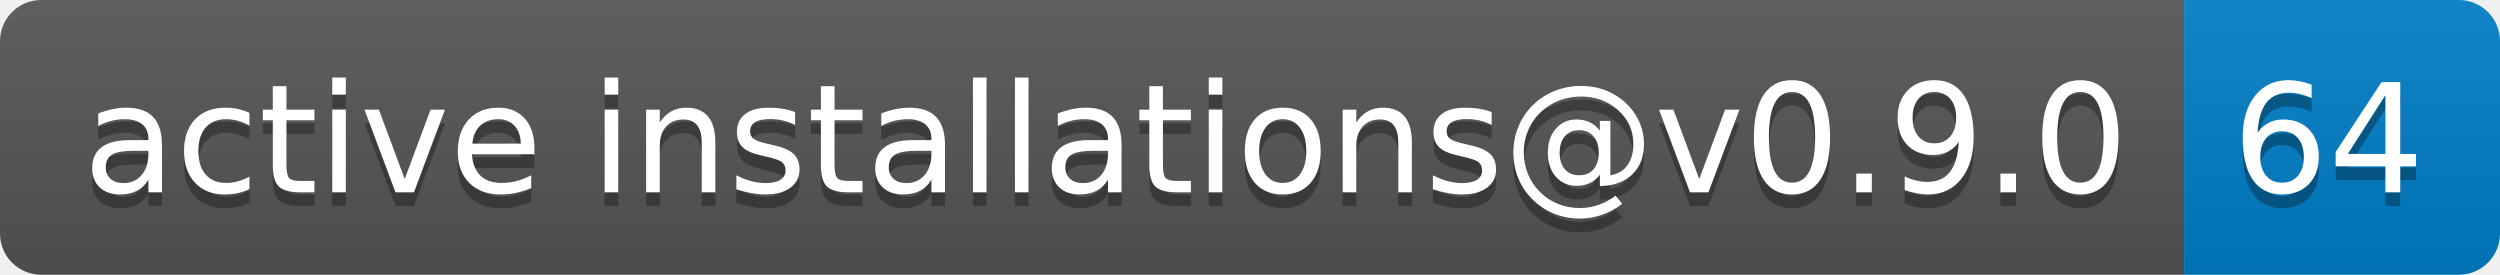
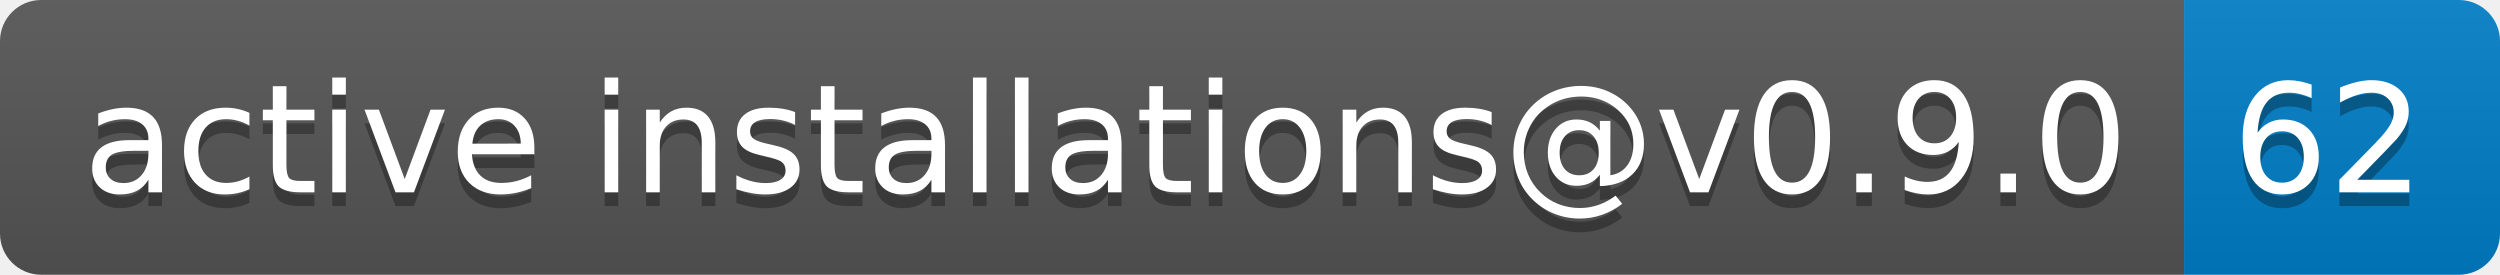
- <svg xmlns="http://www.w3.org/2000/svg" width="182" height="20" role="img" aria-label="active installations@v0.9.0: 64">
+ <svg xmlns="http://www.w3.org/2000/svg" width="182" height="20" role="img" aria-label="active installations@v0.9.0: 62">
  <linearGradient id="s" x2="0" y2="100%">
    <stop offset="0" stop-color="#bbb" stop-opacity=".1" />
    <stop offset="1" stop-opacity=".1" />
  </linearGradient>
  <clipPath id="r">
    <rect width="182" height="20" rx="3" fill="#fff" />
  </clipPath>
  <g clip-path="url(#r)">
    <rect width="159" height="20" fill="#555" />
    <rect x="159" width="23" height="20" fill="#007ec6" />
    <rect width="182" height="20" fill="url(#s)" />
  </g>
  <g fill="#fff" text-anchor="middle" font-family="Verdana,Geneva,DejaVu Sans,sans-serif" text-rendering="geometricPrecision" font-size="110">
    <text aria-hidden="true" x="805" y="150" fill="#010101" fill-opacity=".3" transform="scale(.1)" textLength="1490">active installations@v0.9.0</text>
    <text x="805" y="140" transform="scale(.1)" fill="#fff" textLength="1490">active installations@v0.9.0</text>
-     <text aria-hidden="true" x="1695" y="150" fill="#010101" fill-opacity=".3" transform="scale(.1)" textLength="130">64</text>
-     <text x="1695" y="140" transform="scale(.1)" fill="#fff" textLength="130">64</text>
+     <text aria-hidden="true" x="1695" y="150" fill="#010101" fill-opacity=".3" transform="scale(.1)" textLength="130">62</text>
+     <text x="1695" y="140" transform="scale(.1)" fill="#fff" textLength="130">62</text>
  </g>
</svg>
